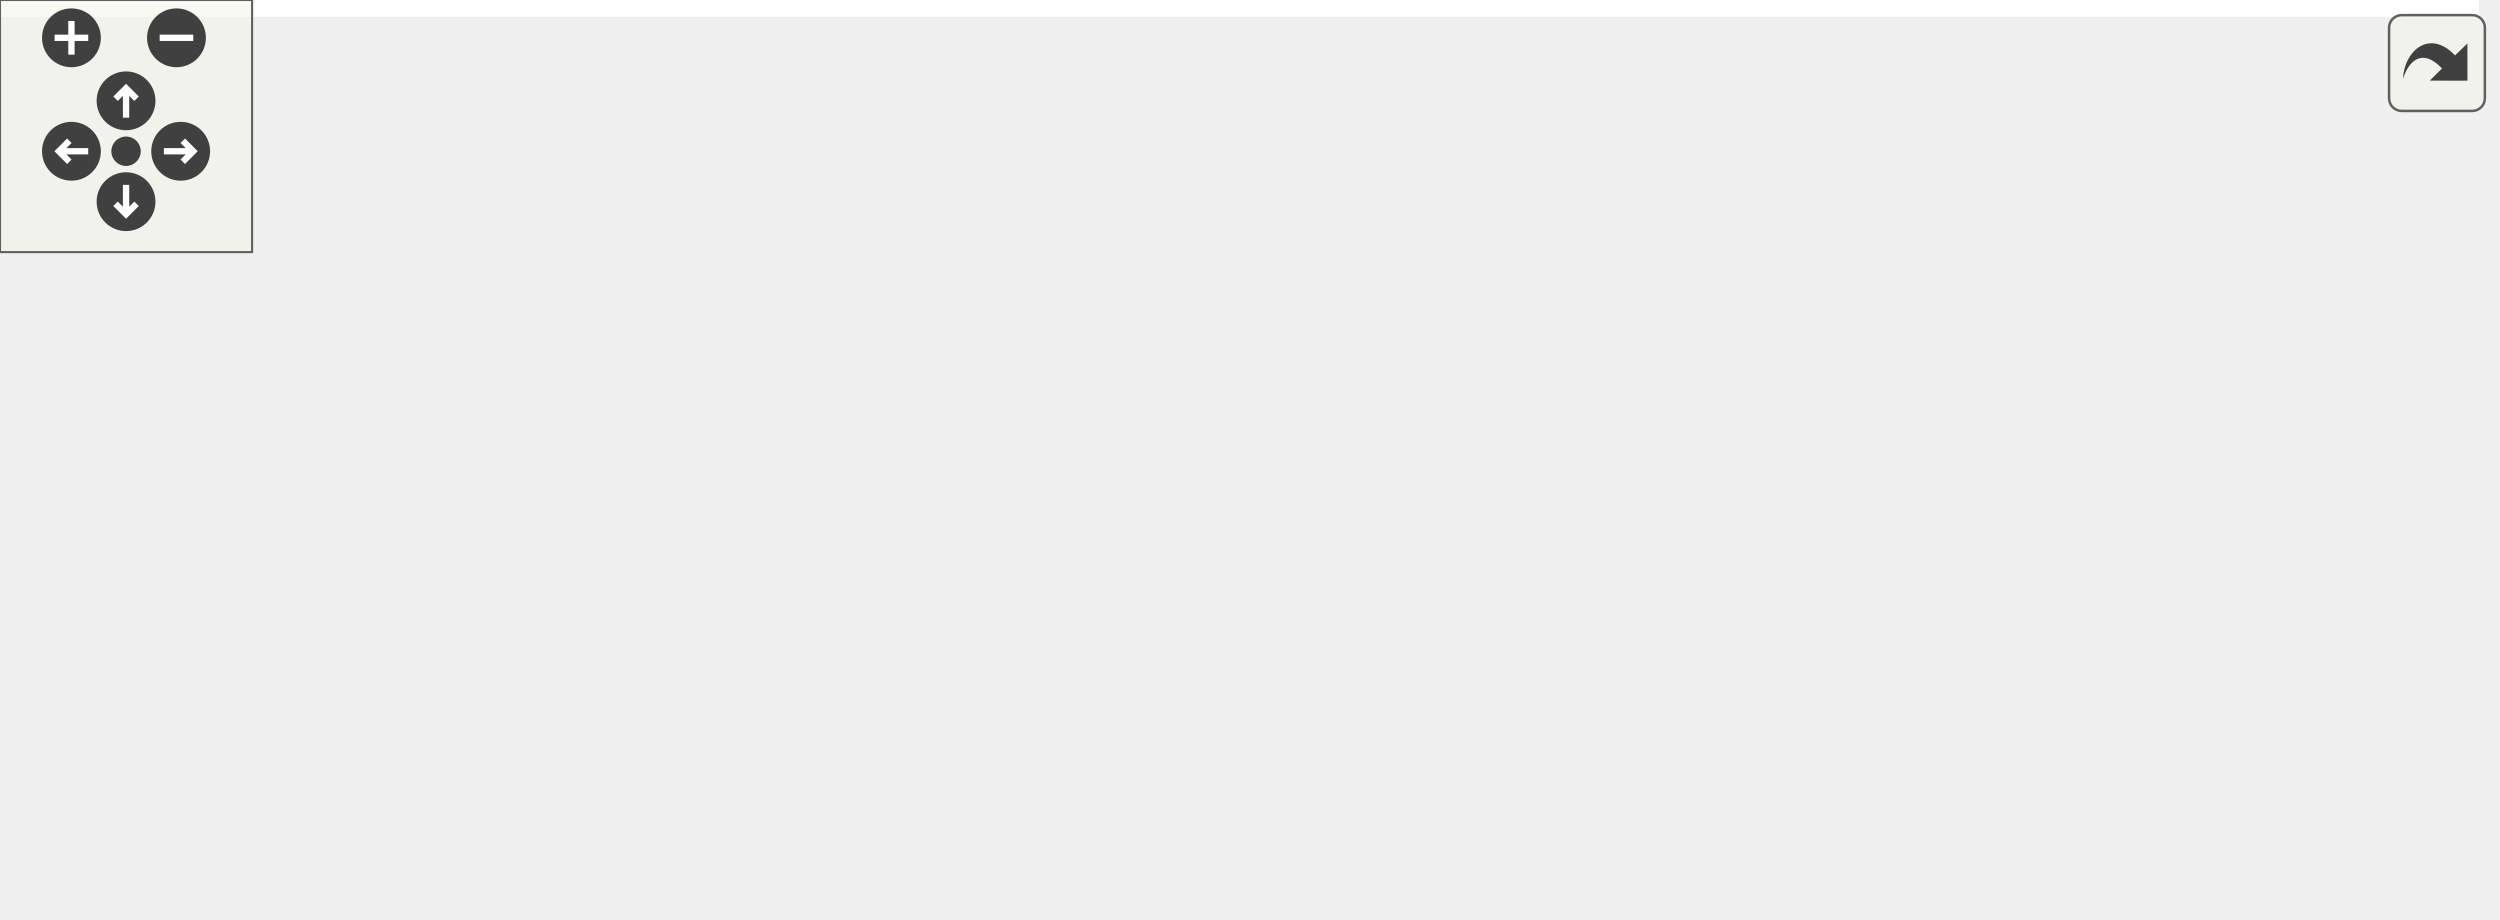
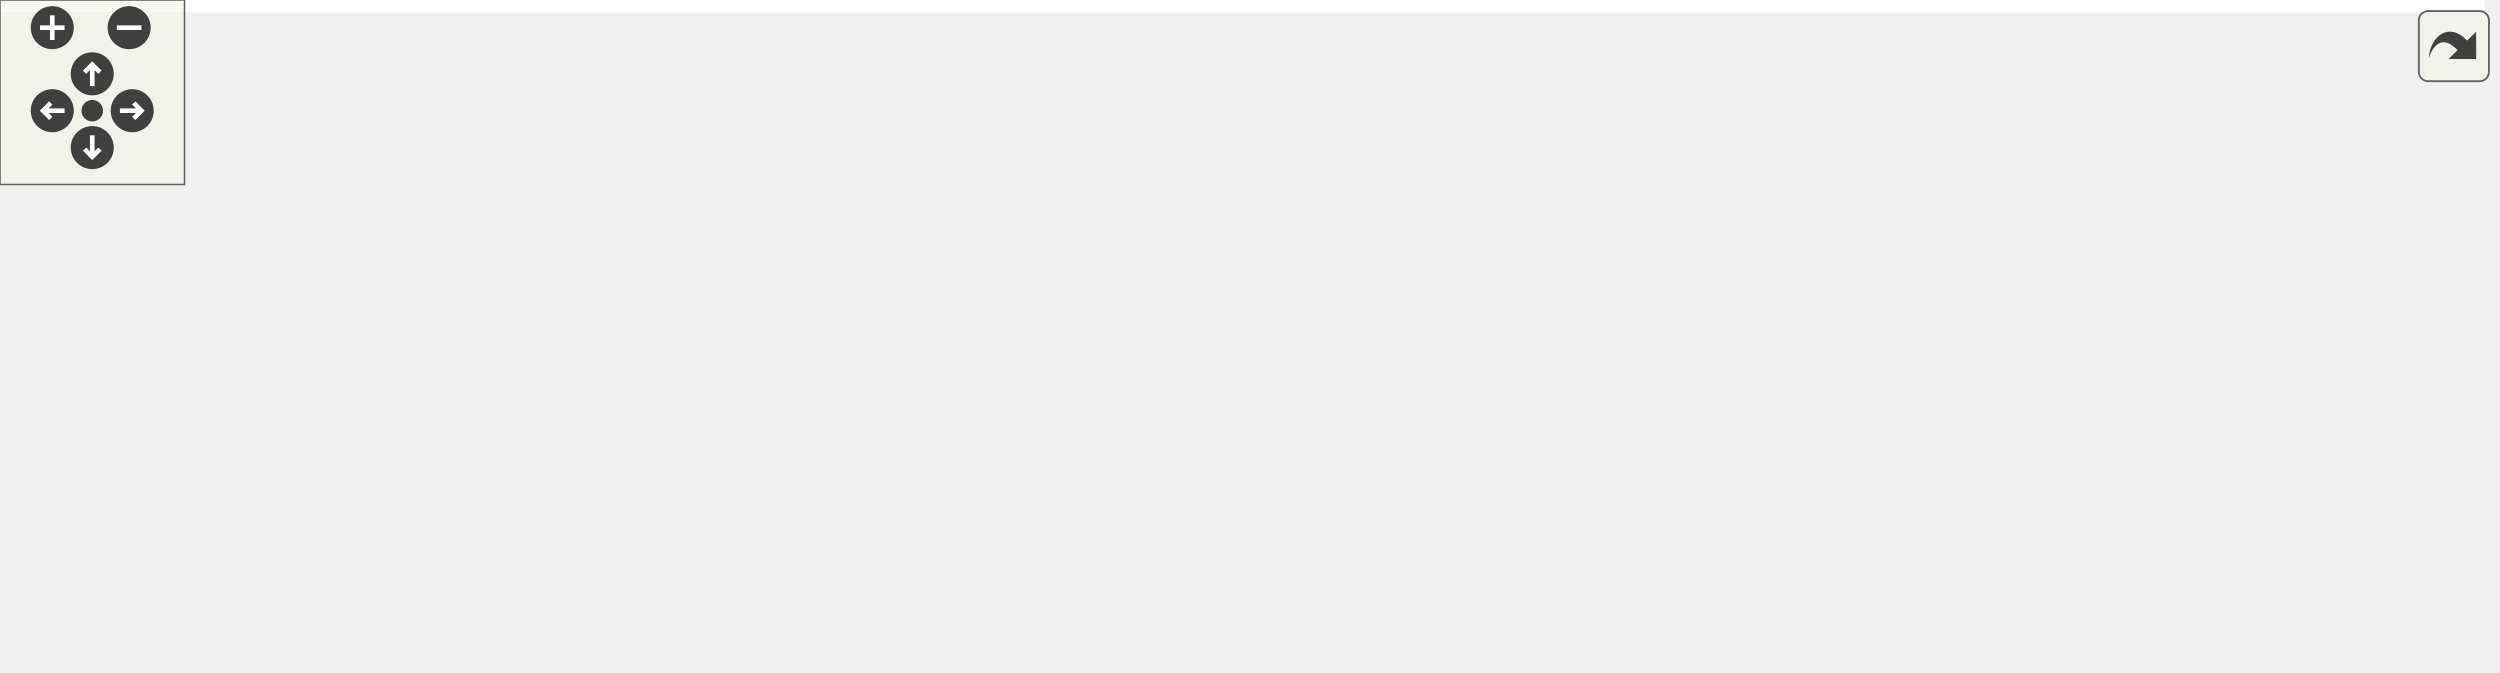
<svg xmlns="http://www.w3.org/2000/svg" xmlns:xlink="http://www.w3.org/1999/xlink" id="main" version="1.1" xml:space="preserve">
  <style type="text/css">
.edge:hover path { stroke: red; }
.edge:hover polygon { stroke: red; fill: red; }
</style>
  <defs>
    <circle id="rim" cx="0" cy="0" r="7" />
    <circle id="rim2" cx="0" cy="0" r="3.5" />
    <g id="zoomPlus">
      <use xlink:href="#rim" fill="#404040">
        <set attributeName="fill" to="#808080" begin="zoomplus.mouseover" end="zoomplus.mouseout" />
      </use>
      <path d="M-4,0h8M0,-4v8" fill="none" stroke="white" stroke-width="1.5" pointer-events="none" />
    </g>
    <g id="zoomMin">
      <use xlink:href="#rim" fill="#404040">
        <set attributeName="fill" to="#808080" begin="zoomminus.mouseover" end="zoomminus.mouseout" />
      </use>
      <path d="M-4,0h8" fill="none" stroke="white" stroke-width="1.5" pointer-events="none" />
    </g>
    <g id="dirArrow">
      <path fill="none" stroke="white" stroke-width="1.5" d="M0,-3.0v7 M-2.5,-0.5L0,-3.0L2.5,-0.5" />
    </g>
    <g id="resetDef">
      <use xlink:href="#rim2" fill="#404040">
        <set attributeName="fill" to="#808080" begin="reset.mouseover" end="reset.mouseout" />
      </use>
    </g>
  </defs>
  <svg id="graph" class="graph">
    <g id="viewport">
-       <polygon fill="white" stroke="transparent" points="-4,4 -4,-158 590,-158 590,4 -4,4" />
+       <polygon fill="white" stroke="transparent" points="-4,4 -4,-158 808,-158 808,4 -4,4" />
      <g id="node1" class="node">
        <g id="a_node1">
          <a xlink:title=" ">
-             <polygon fill="#bfbfbf" stroke="black" points="186,-134.5 186,-153.5 267,-153.5 267,-134.5 186,-134.5" />
-             <text text-anchor="middle" x="226.5" y="-141.5" font-family="Helvetica,sans-Serif" font-size="10.00">line_string.cc</text>
+             <polygon fill="#bfbfbf" stroke="black" points="246,-134.5 246,-153.5 327,-153.5 327,-134.5 246,-134.5" />
+             <text text-anchor="middle" x="286.5" y="-141.5" font-family="Helvetica,sans-Serif" font-size="10.00">line_string.cc</text>
          </a>
        </g>
      </g>
      <g id="node2" class="node">
        <g id="a_node2">
          <a xlink:href="line__string_8h.html" target="_top" xlink:title=" ">
-             <polygon fill="white" stroke="black" points="155.5,-67.5 155.5,-97.5 297.5,-97.5 297.5,-67.5 155.5,-67.5" />
-             <text text-anchor="start" x="163.5" y="-85.5" font-family="Helvetica,sans-Serif" font-size="10.00">maliput_sparse/geometry</text>
-             <text text-anchor="middle" x="226.5" y="-74.5" font-family="Helvetica,sans-Serif" font-size="10.00">/line_string.h</text>
+             <polygon fill="white" stroke="black" points="215.5,-67.5 215.5,-97.5 357.5,-97.5 357.5,-67.5 215.5,-67.5" />
+             <text text-anchor="start" x="223.5" y="-85.5" font-family="Helvetica,sans-Serif" font-size="10.00">maliput_sparse/geometry</text>
+             <text text-anchor="middle" x="286.5" y="-74.5" font-family="Helvetica,sans-Serif" font-size="10.00">/line_string.h</text>
          </a>
        </g>
      </g>
      <g id="edge1" class="edge">
-         <path fill="none" stroke="midnightblue" d="M226.5,-134.48C226.5,-127.47 226.5,-117.19 226.5,-107.7" />
-         <polygon fill="midnightblue" stroke="midnightblue" points="230,-107.52 226.5,-97.52 223,-107.52 230,-107.52" />
+         <path fill="none" stroke="midnightblue" d="M286.5,-134.48C286.5,-127.47 286.5,-117.19 286.5,-107.7" />
+         <polygon fill="midnightblue" stroke="midnightblue" points="290,-107.52 286.5,-97.52 283,-107.52 290,-107.52" />
      </g>
      <g id="node3" class="node">
        <g id="a_node3">
          <a xlink:title=" ">
            <polygon fill="white" stroke="#bfbfbf" points="0,-6 0,-25 47,-25 47,-6 0,-6" />
            <text text-anchor="middle" x="23.5" y="-13" font-family="Helvetica,sans-Serif" font-size="10.00">cmath</text>
          </a>
        </g>
      </g>
      <g id="edge2" class="edge">
-         <path fill="none" stroke="midnightblue" d="M171.96,-67.47C138.06,-58.23 93.79,-45.25 55.5,-31 53.89,-30.4 52.24,-29.76 50.59,-29.09" />
-         <polygon fill="midnightblue" stroke="midnightblue" points="51.83,-25.81 41.26,-25.07 49.06,-32.24 51.83,-25.81" />
+         <path fill="none" stroke="midnightblue" d="M215.46,-69.97C169.24,-61.49 108,-48.42 55.5,-31 53.63,-30.38 51.73,-29.69 49.83,-28.95" />
+         <polygon fill="midnightblue" stroke="midnightblue" points="51.08,-25.68 40.51,-25.01 48.35,-32.13 51.08,-25.68" />
      </g>
      <g id="node4" class="node">
        <g id="a_node4">
          <a xlink:title=" ">
            <polygon fill="white" stroke="#bfbfbf" points="65,-6 65,-25 148,-25 148,-6 65,-6" />
            <text text-anchor="middle" x="106.5" y="-13" font-family="Helvetica,sans-Serif" font-size="10.00">initializer_list</text>
          </a>
        </g>
      </g>
      <g id="edge3" class="edge">
-         <path fill="none" stroke="midnightblue" d="M200.46,-67.4C179.87,-56.24 151.33,-40.78 131.12,-29.83" />
-         <polygon fill="midnightblue" stroke="midnightblue" points="132.67,-26.69 122.21,-25.01 129.33,-32.85 132.67,-26.69" />
+         <path fill="none" stroke="midnightblue" d="M247.44,-67.4C215.3,-55.79 170.23,-39.51 139.78,-28.52" />
+         <polygon fill="midnightblue" stroke="midnightblue" points="140.65,-25.11 130.06,-25.01 138.27,-31.7 140.65,-25.11" />
      </g>
      <g id="node5" class="node">
        <g id="a_node5">
          <a xlink:title=" ">
            <polygon fill="white" stroke="#bfbfbf" points="166,-6 166,-25 219,-25 219,-6 166,-6" />
            <text text-anchor="middle" x="192.5" y="-13" font-family="Helvetica,sans-Serif" font-size="10.00">iterator</text>
          </a>
        </g>
      </g>
      <g id="edge4" class="edge">
-         <path fill="none" stroke="midnightblue" d="M219.12,-67.4C214.03,-57.66 207.22,-44.65 201.77,-34.21" />
-         <polygon fill="midnightblue" stroke="midnightblue" points="204.78,-32.43 197.05,-25.19 198.58,-35.68 204.78,-32.43" />
+         <path fill="none" stroke="midnightblue" d="M266.1,-67.4C250.49,-56.6 229.02,-41.76 213.31,-30.89" />
+         <polygon fill="midnightblue" stroke="midnightblue" points="215.02,-27.82 204.8,-25.01 211.04,-33.57 215.02,-27.82" />
      </g>
      <g id="node6" class="node">
        <g id="a_node6">
          <a xlink:title=" ">
-             <polygon fill="white" stroke="#bfbfbf" points="237,-6 237,-25 284,-25 284,-6 237,-6" />
-             <text text-anchor="middle" x="260.5" y="-13" font-family="Helvetica,sans-Serif" font-size="10.00">vector</text>
+             <polygon fill="white" stroke="#bfbfbf" points="237.5,-6 237.5,-25 275.5,-25 275.5,-6 237.5,-6" />
+             <text text-anchor="middle" x="256.5" y="-13" font-family="Helvetica,sans-Serif" font-size="10.00">map</text>
          </a>
        </g>
      </g>
      <g id="edge5" class="edge">
-         <path fill="none" stroke="midnightblue" d="M233.88,-67.4C238.97,-57.66 245.78,-44.65 251.23,-34.21" />
-         <polygon fill="midnightblue" stroke="midnightblue" points="254.42,-35.68 255.95,-25.19 248.22,-32.43 254.42,-35.68" />
+         <path fill="none" stroke="midnightblue" d="M279.99,-67.4C275.54,-57.76 269.61,-44.91 264.82,-34.54" />
+         <polygon fill="midnightblue" stroke="midnightblue" points="267.88,-32.81 260.51,-25.19 261.53,-35.74 267.88,-32.81" />
      </g>
      <g id="node7" class="node">
        <g id="a_node7">
          <a xlink:title=" ">
-             <polygon fill="white" stroke="#bfbfbf" points="302.5,-0.5 302.5,-30.5 442.5,-30.5 442.5,-0.5 302.5,-0.5" />
-             <text text-anchor="start" x="310.5" y="-18.5" font-family="Helvetica,sans-Serif" font-size="10.00">maliput/common/maliput</text>
-             <text text-anchor="middle" x="372.5" y="-7.5" font-family="Helvetica,sans-Serif" font-size="10.00">_throw.h</text>
+             <polygon fill="white" stroke="#bfbfbf" points="294,-6 294,-25 341,-25 341,-6 294,-6" />
+             <text text-anchor="middle" x="317.5" y="-13" font-family="Helvetica,sans-Serif" font-size="10.00">vector</text>
          </a>
        </g>
      </g>
      <g id="edge6" class="edge">
-         <path fill="none" stroke="midnightblue" d="M258.18,-67.4C279.7,-57.81 308.37,-45.05 331.62,-34.7" />
-         <polygon fill="midnightblue" stroke="midnightblue" points="333.17,-37.84 340.88,-30.58 330.32,-31.45 333.17,-37.84" />
+         <path fill="none" stroke="midnightblue" d="M293.23,-67.4C297.82,-57.76 303.95,-44.91 308.9,-34.54" />
+         <polygon fill="midnightblue" stroke="midnightblue" points="312.21,-35.73 313.35,-25.19 305.89,-32.71 312.21,-35.73" />
      </g>
      <g id="node8" class="node">
        <g id="a_node8">
          <a xlink:title=" ">
-             <polygon fill="white" stroke="#bfbfbf" points="461,-6 461,-25 586,-25 586,-6 461,-6" />
-             <text text-anchor="middle" x="523.5" y="-13" font-family="Helvetica,sans-Serif" font-size="10.00">maliput/math/vector.h</text>
+             <polygon fill="white" stroke="#bfbfbf" points="359,-6 359,-25 502,-25 502,-6 359,-6" />
+             <text text-anchor="middle" x="430.5" y="-13" font-family="Helvetica,sans-Serif" font-size="10.00">maliput/common/logger.h</text>
          </a>
        </g>
      </g>
      <g id="edge7" class="edge">
-         <path fill="none" stroke="midnightblue" d="M290.58,-67.48C345.78,-55.4 424.28,-38.21 474.56,-27.21" />
-         <polygon fill="midnightblue" stroke="midnightblue" points="475.51,-30.59 484.53,-25.03 474.01,-23.75 475.51,-30.59" />
+         <path fill="none" stroke="midnightblue" d="M317.75,-67.4C342.9,-56.04 377.95,-40.22 402.27,-29.24" />
+         <polygon fill="midnightblue" stroke="midnightblue" points="403.98,-32.31 411.65,-25.01 401.1,-25.93 403.98,-32.31" />
+       </g>
+       <g id="node9" class="node">
+         <g id="a_node9">
+           <a xlink:title=" ">
+             <polygon fill="white" stroke="#bfbfbf" points="520.5,-0.5 520.5,-30.5 660.5,-30.5 660.5,-0.5 520.5,-0.5" />
+             <text text-anchor="start" x="528.5" y="-18.5" font-family="Helvetica,sans-Serif" font-size="10.00">maliput/common/maliput</text>
+             <text text-anchor="middle" x="590.5" y="-7.5" font-family="Helvetica,sans-Serif" font-size="10.00">_throw.h</text>
+           </a>
+         </g>
+       </g>
+       <g id="edge8" class="edge">
+         <path fill="none" stroke="midnightblue" d="M352.09,-67.48C399.95,-57.24 464.93,-43.35 514.97,-32.65" />
+         <polygon fill="midnightblue" stroke="midnightblue" points="515.72,-36.07 524.77,-30.55 514.26,-29.22 515.72,-36.07" />
+       </g>
+       <g id="node10" class="node">
+         <g id="a_node10">
+           <a xlink:title=" ">
+             <polygon fill="white" stroke="#bfbfbf" points="679,-6 679,-25 804,-25 804,-6 679,-6" />
+             <text text-anchor="middle" x="741.5" y="-13" font-family="Helvetica,sans-Serif" font-size="10.00">maliput/math/vector.h</text>
+           </a>
+         </g>
+       </g>
+       <g id="edge9" class="edge">
+         <path fill="none" stroke="midnightblue" d="M357.66,-73.58C434.72,-64.66 561.17,-49.03 669.5,-31 676.68,-29.81 684.23,-28.42 691.64,-27" />
+         <polygon fill="midnightblue" stroke="midnightblue" points="692.46,-30.4 701.6,-25.04 691.11,-23.53 692.46,-30.4" />
      </g>
    </g>
  </svg>
  <g id="navigator" transform="translate(0 0)" fill="#404254">
    <rect fill="#f2f5e9" fill-opacity="0.5" stroke="#606060" stroke-width=".5" x="0" y="0" width="60" height="60" />
    <use id="zoomplus" xlink:href="#zoomPlus" x="17" y="9" />
    <use id="zoomminus" xlink:href="#zoomMin" x="42" y="9" />
    <use id="reset" xlink:href="#resetDef" x="30" y="36" />
    <g id="arrowUp" xlink:href="#dirArrow" transform="translate(30 24)">
      <use xlink:href="#rim" fill="#404040">
        <set attributeName="fill" to="#808080" begin="arrowUp.mouseover" end="arrowUp.mouseout" />
      </use>
      <path fill="none" stroke="white" stroke-width="1.5" d="M0,-3.0v7 M-2.5,-0.5L0,-3.0L2.5,-0.5" />
    </g>
    <g id="arrowRight" xlink:href="#dirArrow" transform="rotate(90) translate(36 -43)">
      <use xlink:href="#rim" fill="#404040">
        <set attributeName="fill" to="#808080" begin="arrowRight.mouseover" end="arrowRight.mouseout" />
      </use>
      <path fill="none" stroke="white" stroke-width="1.5" d="M0,-3.0v7 M-2.5,-0.5L0,-3.0L2.5,-0.5" />
    </g>
    <g id="arrowDown" xlink:href="#dirArrow" transform="rotate(180) translate(-30 -48)">
      <use xlink:href="#rim" fill="#404040">
        <set attributeName="fill" to="#808080" begin="arrowDown.mouseover" end="arrowDown.mouseout" />
      </use>
      <path fill="none" stroke="white" stroke-width="1.5" d="M0,-3.0v7 M-2.5,-0.5L0,-3.0L2.5,-0.5" />
    </g>
    <g id="arrowLeft" xlink:href="#dirArrow" transform="rotate(270) translate(-36 17)">
      <use xlink:href="#rim" fill="#404040">
        <set attributeName="fill" to="#808080" begin="arrowLeft.mouseover" end="arrowLeft.mouseout" />
      </use>
      <path fill="none" stroke="white" stroke-width="1.5" d="M0,-3.0v7 M-2.5,-0.5L0,-3.0L2.5,-0.5" />
    </g>
  </g>
  <svg viewBox="0 0 15 15" width="100%" height="30px" preserveAspectRatio="xMaxYMin meet">
    <g id="arrow_out" transform="scale(0.3 0.3)">
      <a xlink:href="line__string_8cc__incl_org.svg" target="_base">
        <rect id="button" ry="5" rx="5" y="6" x="6" height="38" width="38" fill="#f2f5e9" fill-opacity="0.5" stroke="#606060" stroke-width="1.0" />
        <path id="arrow" d="M 11.5,31.437 C 11.94,20.098 22.043,11.323 32.159,21.979 L 37.069,17.246 C 37.069,17.246 37.088,32 37.088,32 L 22.16,31.978 C 22.16,31.978 26.998,27.14 26.998,27.14 C 18.529,18.264 13.292,25.23 11.5,31.437 z" style="fill:#404040;" />
      </a>
    </g>
  </svg>
</svg>
